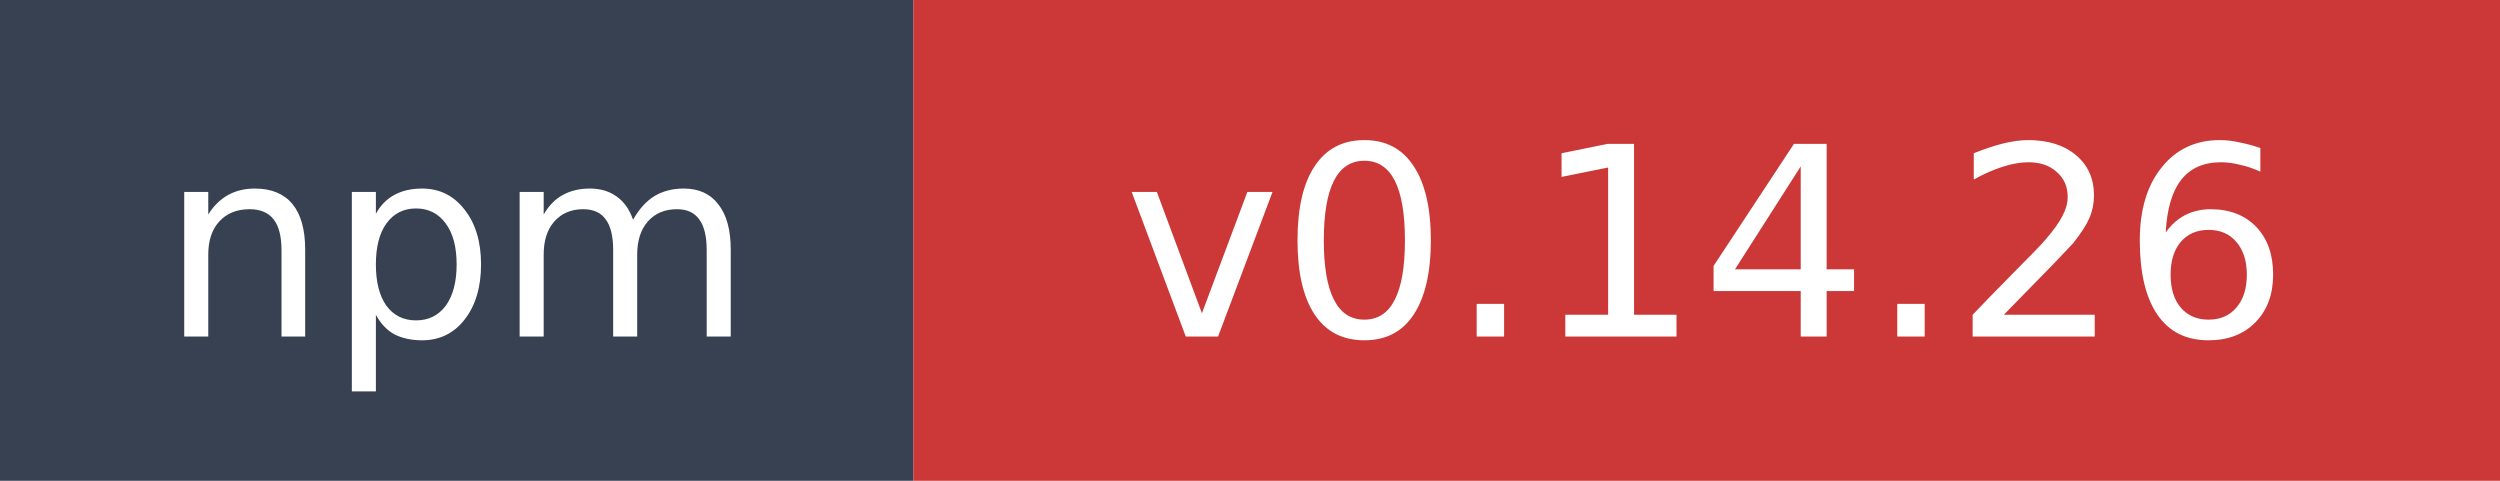
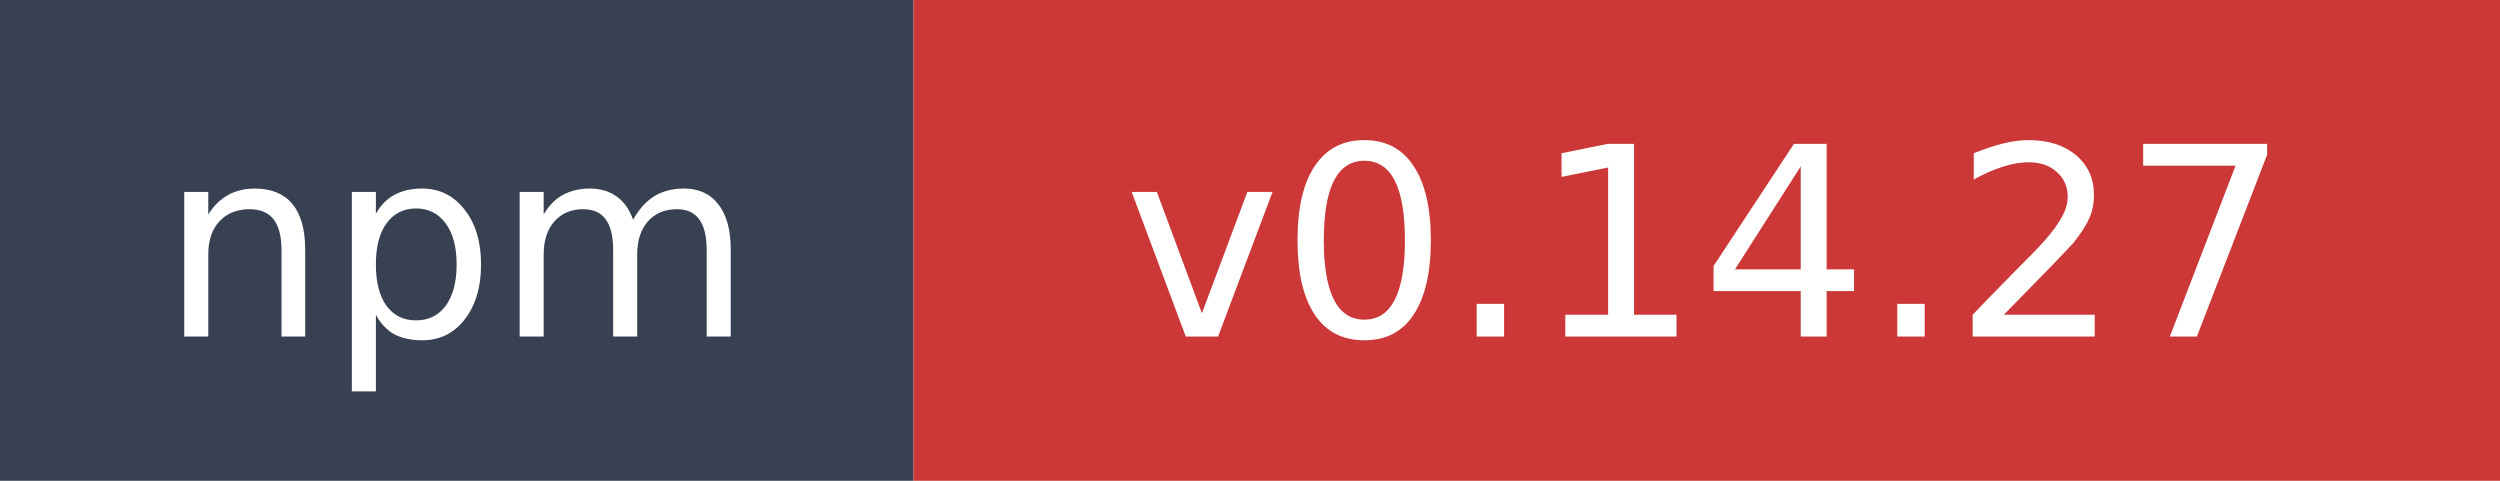
- <svg xmlns="http://www.w3.org/2000/svg" width="104" height="20" role="img" aria-label="npm: v0.14.26">
+ <svg xmlns="http://www.w3.org/2000/svg" width="104" height="20" role="img" aria-label="npm: v0.14.27">
  <rect width="38" height="20" fill="#374151" />
  <rect x="38" width="66" height="20" fill="#cb3837" />
  <text x="19" y="14" fill="#ffffff" font-family="Verdana,Geneva,DejaVu Sans,sans-serif" font-size="11" text-anchor="middle">npm</text>
-   <text x="71" y="14" fill="#ffffff" font-family="Verdana,Geneva,DejaVu Sans,sans-serif" font-size="11" text-anchor="middle">v0.14.26</text>
+   <text x="71" y="14" fill="#ffffff" font-family="Verdana,Geneva,DejaVu Sans,sans-serif" font-size="11" text-anchor="middle">v0.14.27</text>
</svg>
